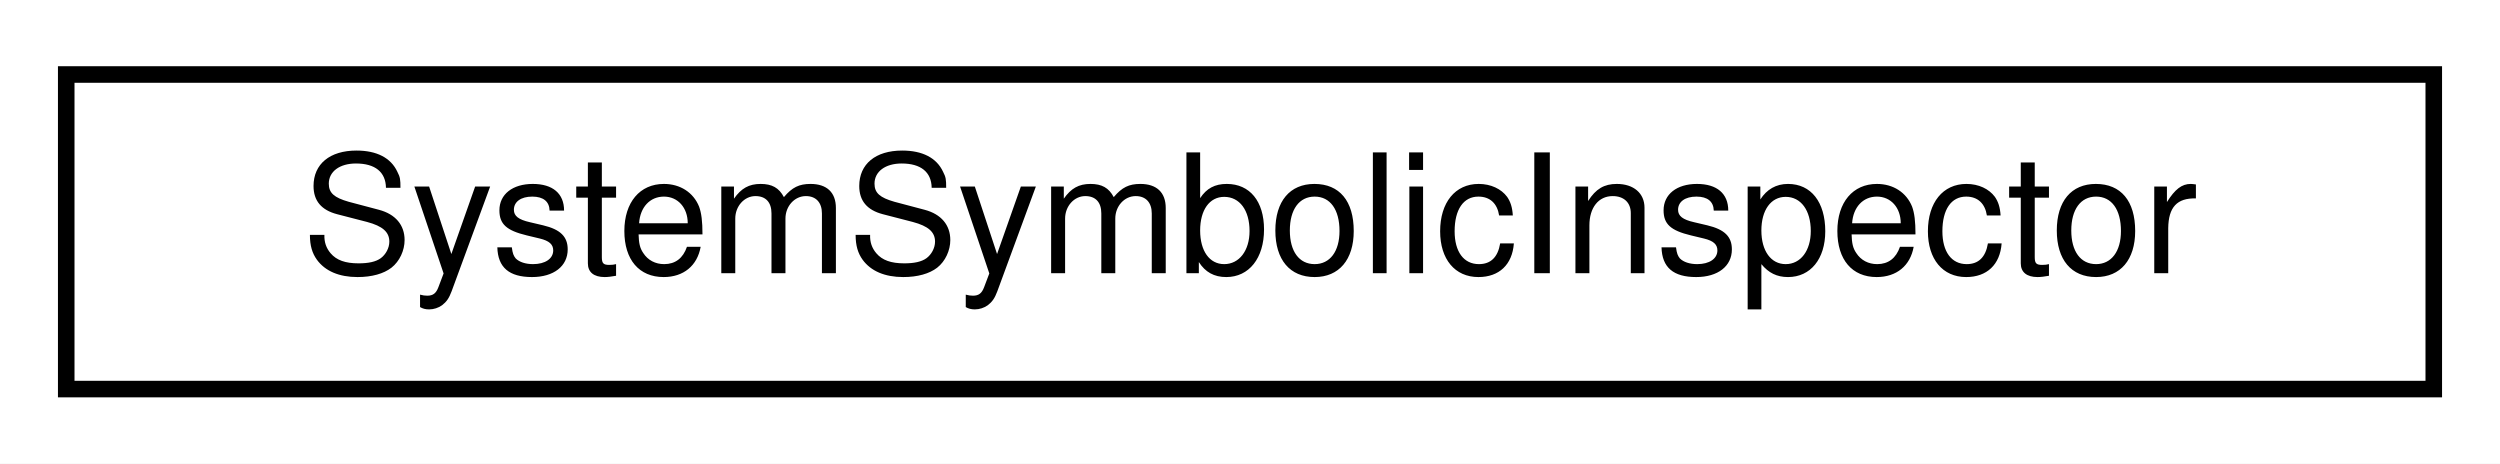
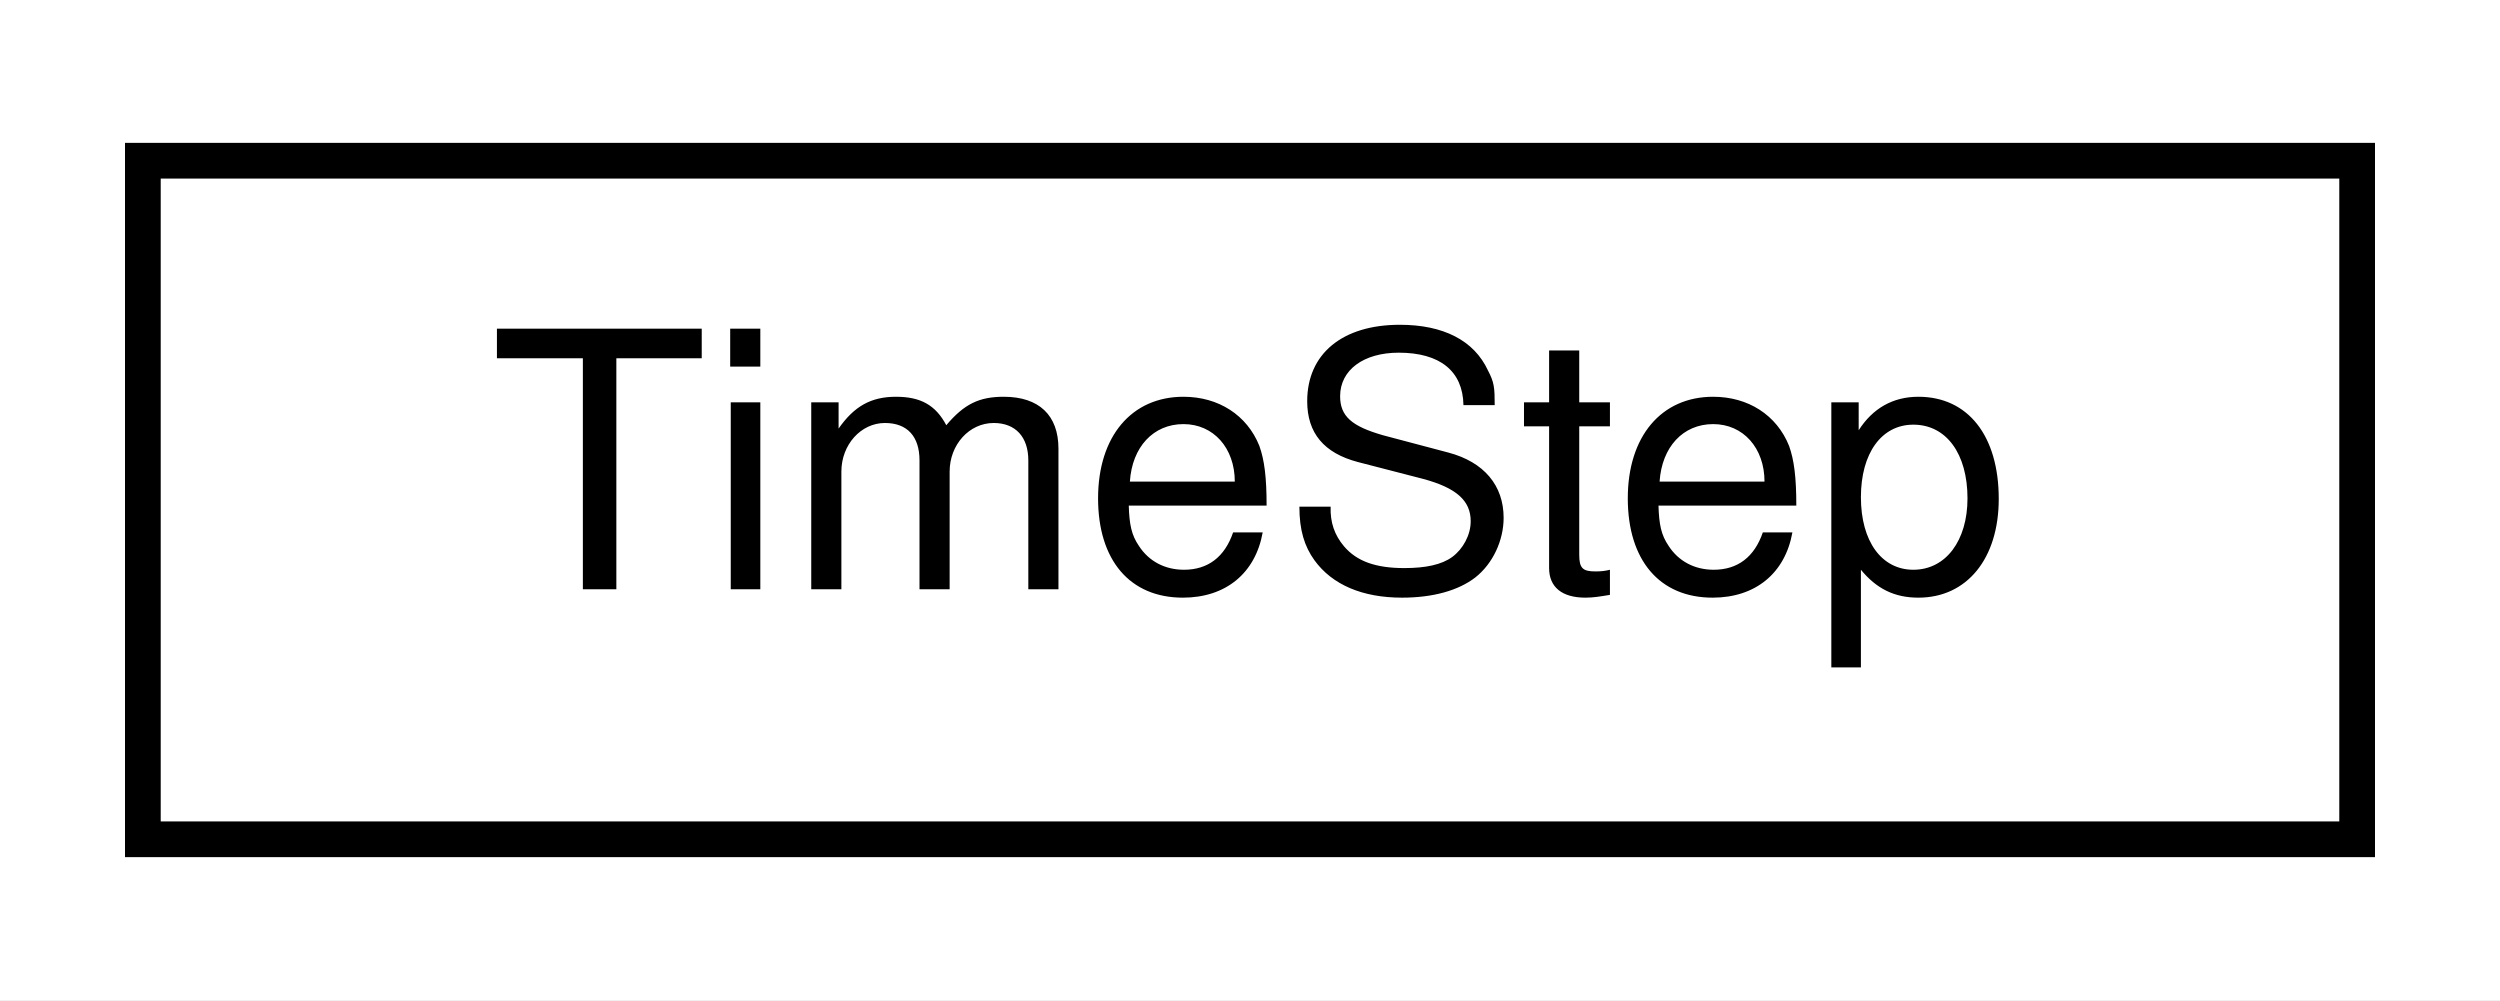
- <svg xmlns="http://www.w3.org/2000/svg" xmlns:xlink="http://www.w3.org/1999/xlink" width="151pt" height="28pt" viewBox="0.00 0.00 151.00 28.00">
+ <svg xmlns="http://www.w3.org/2000/svg" xmlns:xlink="http://www.w3.org/1999/xlink" width="70pt" height="28pt" viewBox="0.00 0.00 70.00 28.00">
  <g id="graph0" class="graph" transform="scale(1 1) rotate(0) translate(4 24)">
-     <polygon fill="white" stroke="transparent" points="-4,4 -4,-24 147,-24 147,4 -4,4" />
+     <polygon fill="white" stroke="transparent" points="-4,4 -4,-24 66,-24 66,4 -4,4" />
    <g id="node1" class="node">
      <g id="a_node1">
-         <a xlink:href="classdrake_1_1systems_1_1_system_symbolic_inspector.html" target="_top" xlink:title="The SystemSymbolicInspector uses symbolic::Expressions to analyze various properties of the System,...">
-           <polygon fill="white" stroke="black" points="0,-0.5 0,-19.5 143,-19.5 143,-0.5 0,-0.5" />
-           <text text-anchor="middle" x="71.5" y="-7.5" font-family="Helvetica,sans-Serif" font-size="10.00">SystemSymbolicInspector</text>
+         <a xlink:href="structdrake_1_1systems_1_1trajectory__optimization_1_1_time_step.html" target="_top" xlink:title=" ">
+           <polygon fill="white" stroke="black" points="0,-0.5 0,-19.5 62,-19.5 62,-0.5 0,-0.5" />
+           <text text-anchor="middle" x="31" y="-7.5" font-family="Helvetica,sans-Serif" font-size="10.00">TimeStep</text>
        </a>
      </g>
    </g>
  </g>
</svg>
